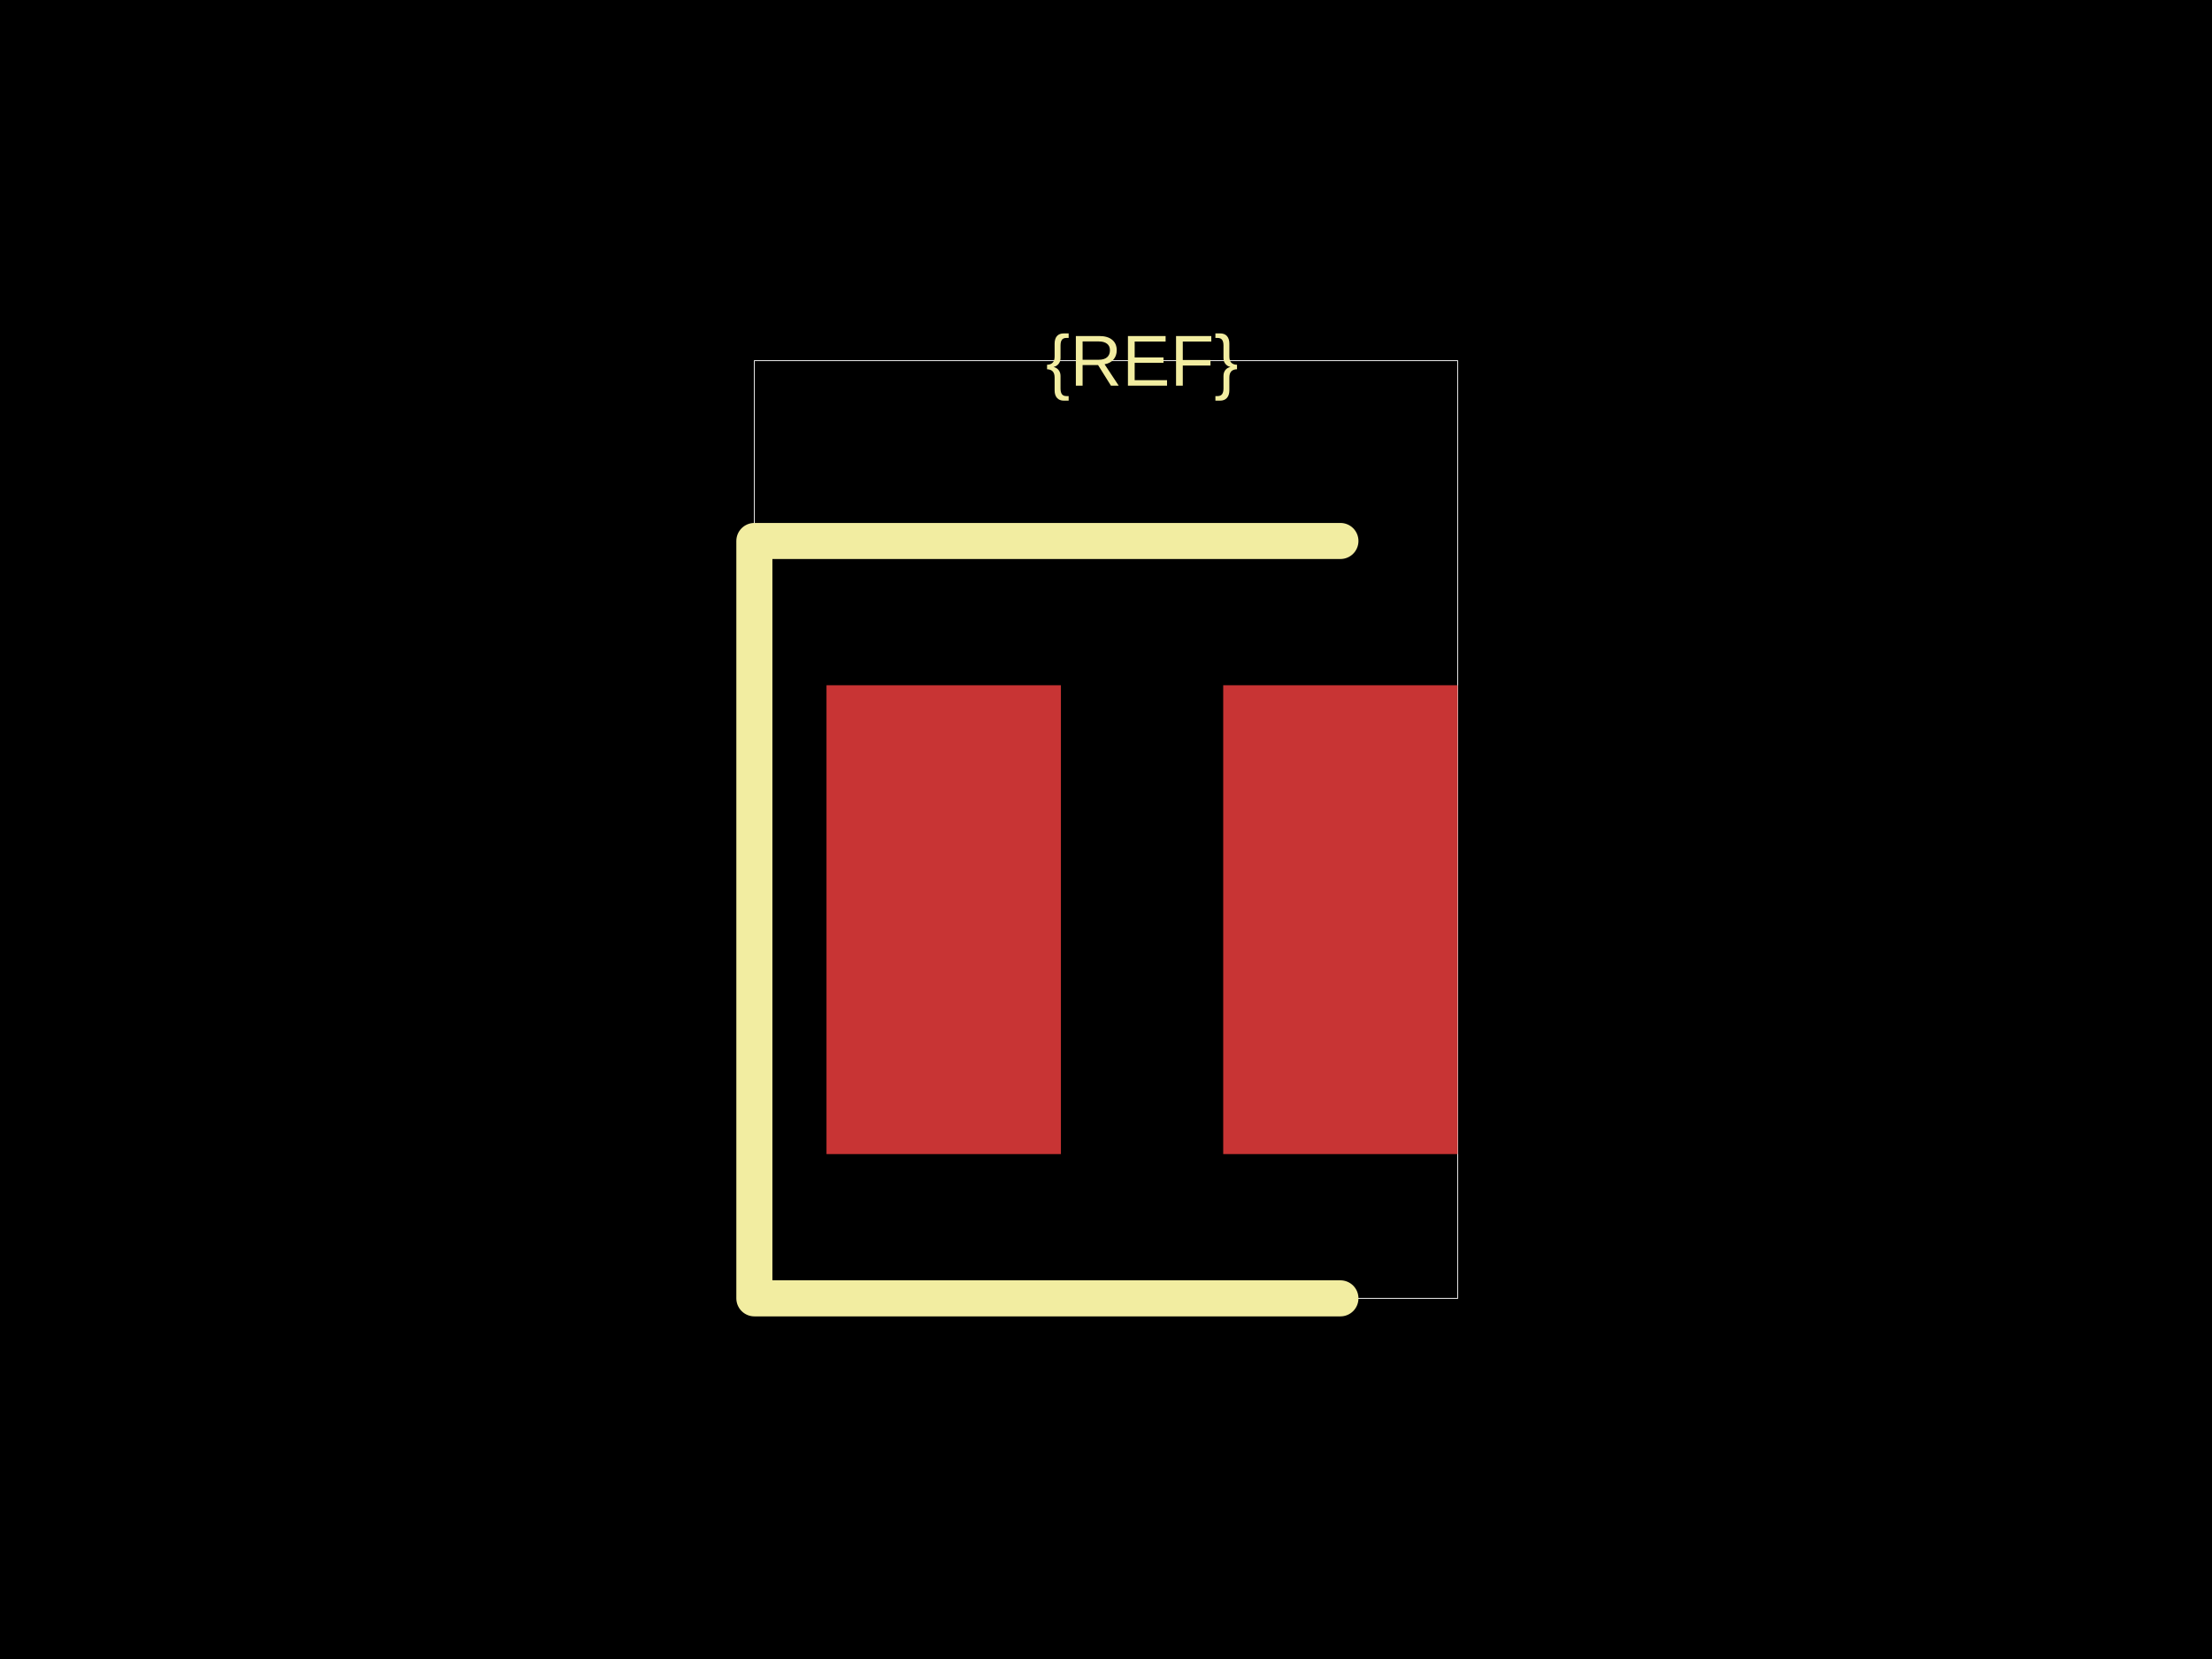
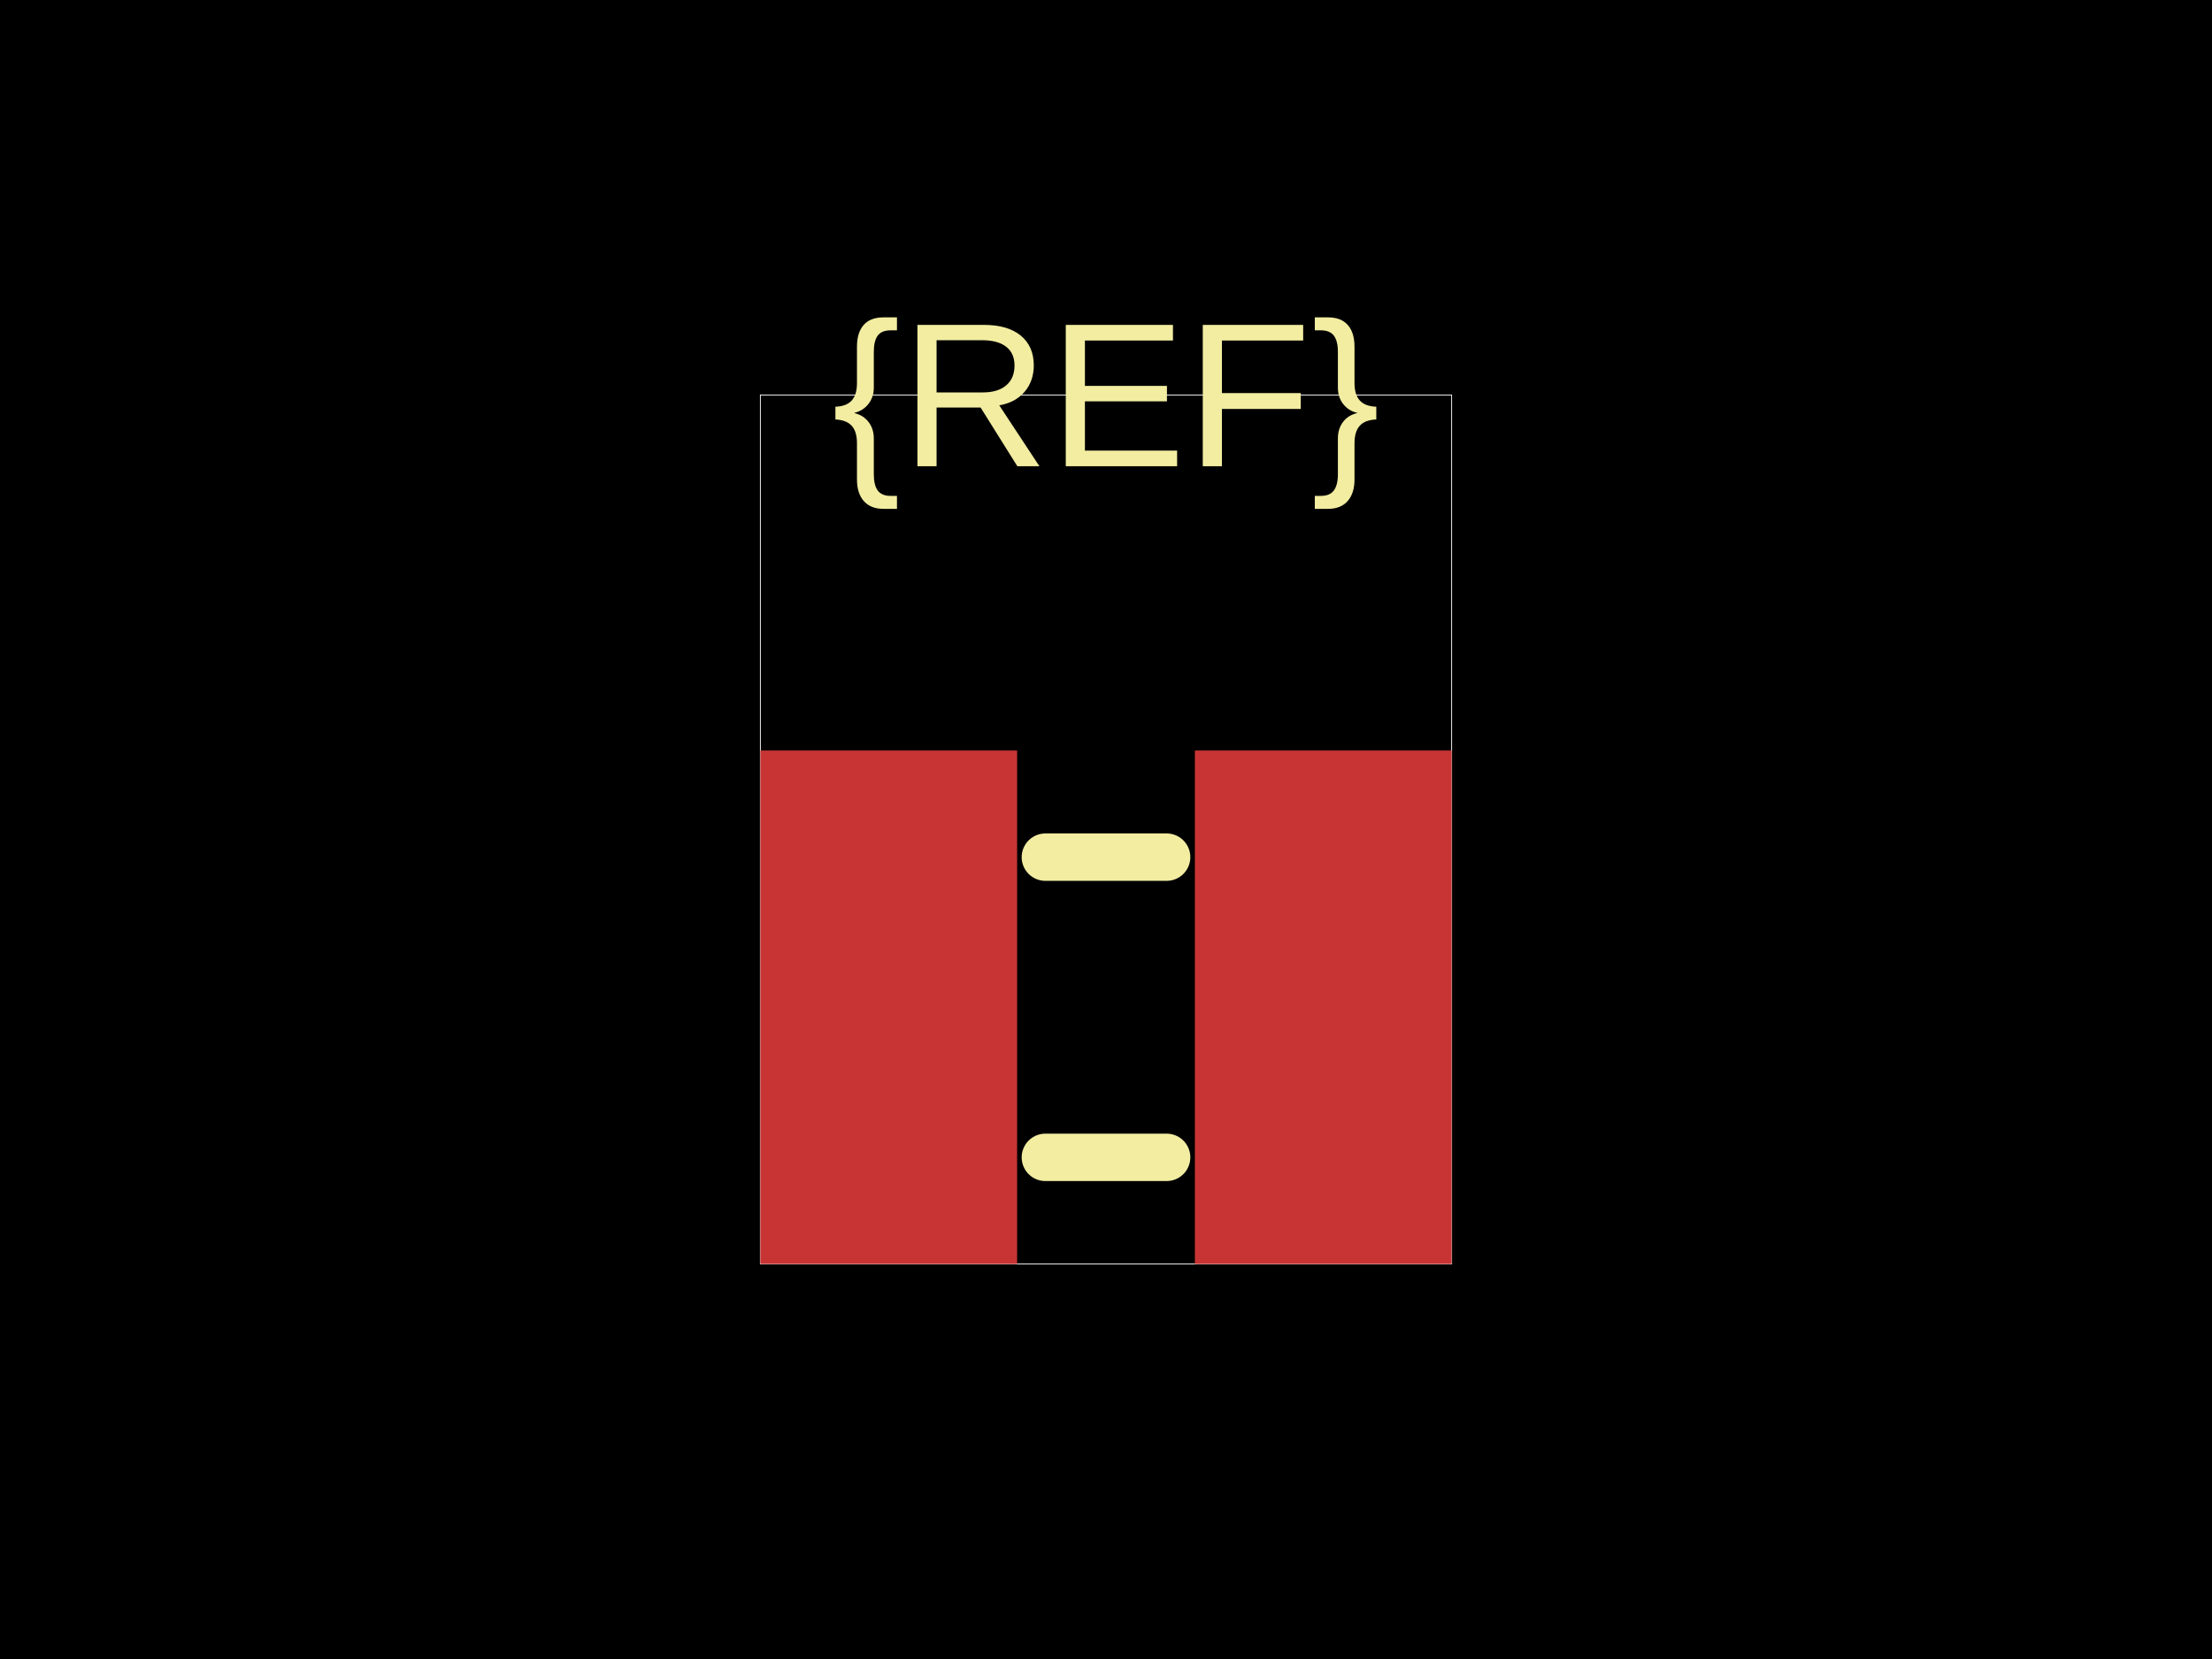
<svg xmlns="http://www.w3.org/2000/svg" width="800" height="600">
  <style />
  <rect class="boundary" x="0" y="0" fill="#000" width="800" height="600" data-type="pcb_background" data-pcb-layer="global" />
-   <rect class="pcb-boundary" fill="none" stroke="#fff" stroke-width="0.3" x="272.826" y="130.435" width="254.348" height="339.13" data-type="pcb_boundary" data-pcb-layer="global" />
-   <rect class="pcb-pad" fill="rgb(200, 52, 52)" x="298.913" y="247.826" width="84.783" height="169.565" data-type="pcb_smtpad" data-pcb-layer="top" />
-   <rect class="pcb-pad" fill="rgb(200, 52, 52)" x="442.391" y="247.826" width="84.783" height="169.565" data-type="pcb_smtpad" data-pcb-layer="top" />
-   <path class="pcb-silkscreen pcb-silkscreen-top" d="M 484.783 195.652 L 272.826 195.652 L 272.826 469.565 L 484.783 469.565" fill="none" stroke="#f2eda1" stroke-width="13.043" stroke-linecap="round" stroke-linejoin="round" data-pcb-component-id="" data-pcb-silkscreen-path-id="" data-type="pcb_silkscreen_path" data-pcb-layer="top" />
-   <text x="0" y="0" dx="0" dy="0" fill="#f2eda1" font-family="Arial, sans-serif" font-size="26.087" text-anchor="middle" dominant-baseline="central" transform="matrix(1,0,0,1,413.0435,130.4348)" class="pcb-silkscreen-text pcb-silkscreen-top" data-pcb-silkscreen-text-id="pcb_component_1" stroke="none" data-type="pcb_silkscreen_text" data-pcb-layer="top">{REF}</text>
+   <rect class="pcb-boundary" fill="none" stroke="#fff" stroke-width="0.3" x="275" y="142.857" width="250" height="314.286" data-type="pcb_boundary" data-pcb-layer="global" />
+   <rect class="pcb-pad" fill="rgb(200, 52, 52)" x="275" y="271.429" width="92.857" height="185.714" data-type="pcb_smtpad" data-pcb-layer="top" />
+   <rect class="pcb-pad" fill="rgb(200, 52, 52)" x="432.143" y="271.429" width="92.857" height="185.714" data-type="pcb_smtpad" data-pcb-layer="top" />
+   <path class="pcb-silkscreen pcb-silkscreen-top" d="M 378.071 310 L 421.929 310" fill="none" stroke="#f2eda1" stroke-width="17.143" stroke-linecap="round" stroke-linejoin="round" data-pcb-component-id="" data-pcb-silkscreen-path-id="" data-type="pcb_silkscreen_path" data-pcb-layer="top" />
+   <path class="pcb-silkscreen pcb-silkscreen-top" d="M 378.071 418.571 L 421.929 418.571" fill="none" stroke="#f2eda1" stroke-width="17.143" stroke-linecap="round" stroke-linejoin="round" data-pcb-component-id="" data-pcb-silkscreen-path-id="" data-type="pcb_silkscreen_path" data-pcb-layer="top" />
+   <text x="0" y="0" dx="0" dy="0" fill="#f2eda1" font-family="Arial, sans-serif" font-size="74.286" text-anchor="middle" dominant-baseline="central" transform="matrix(1,0,0,1,400,142.8571)" class="pcb-silkscreen-text pcb-silkscreen-top" data-pcb-silkscreen-text-id="pcb_component_1" stroke="none" data-type="pcb_silkscreen_text" data-pcb-layer="top">{REF}</text>
</svg>
